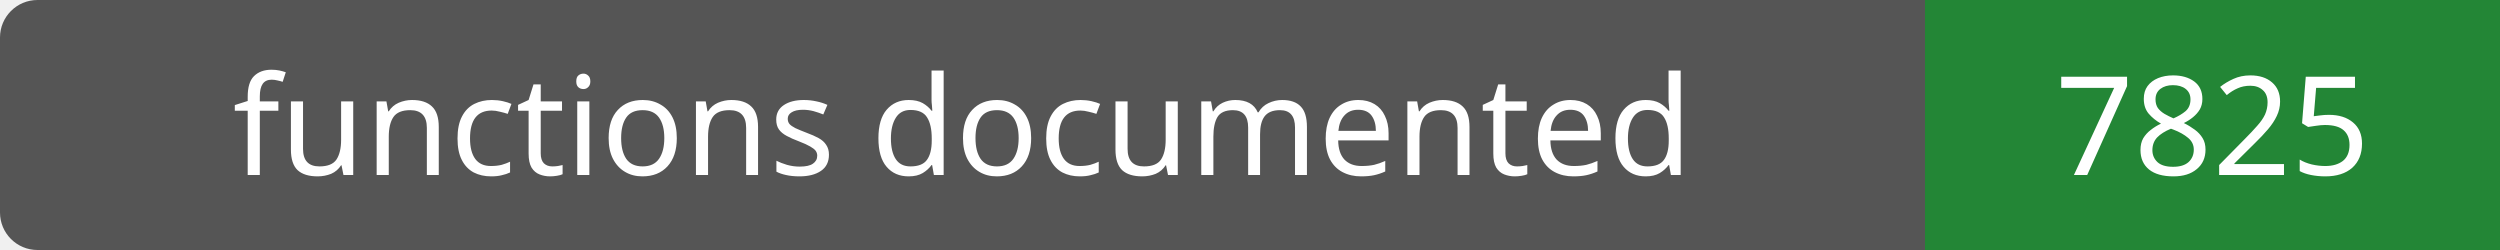
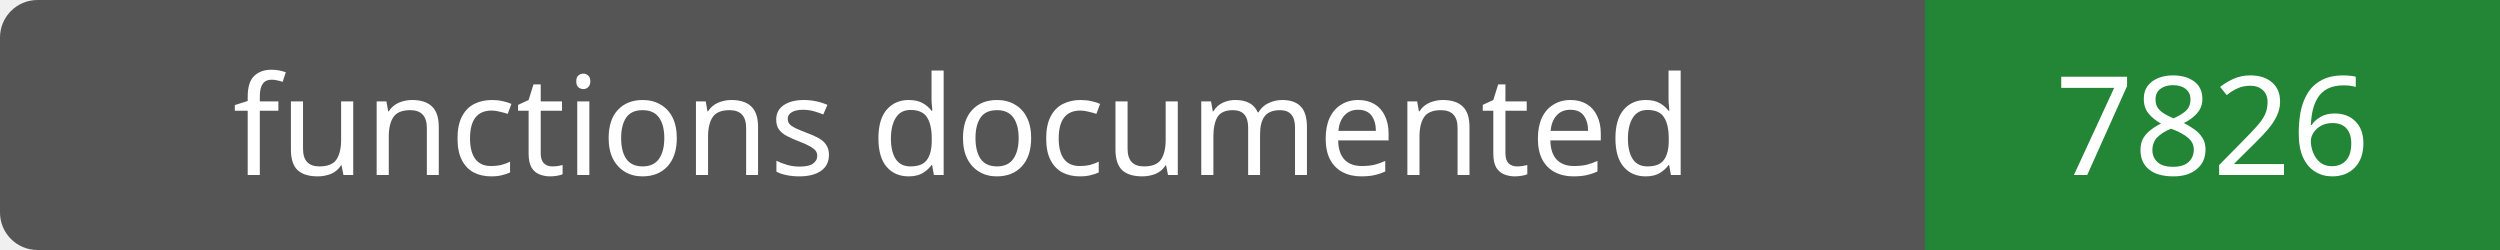
- <svg xmlns="http://www.w3.org/2000/svg" width="200" height="20" role="img" aria-label="functions documented: 7825">
+ <svg xmlns="http://www.w3.org/2000/svg" width="200" height="20" role="img" aria-label="functions documented: 7826">
  <rect width="200" height="20" rx="3" fill="#555" />
  <path fill="#238636" d="M154 0h46v20H154z" />
  <g fill="#fff" text-anchor="middle" font-family="Verdana,sans-serif" font-size="11">
    <text x="77.0" y="14">functions documented</text>
-     <text x="177.0" y="14">7825</text>
+     <text x="177.0" y="14">7826</text>
  </g>
</svg>
